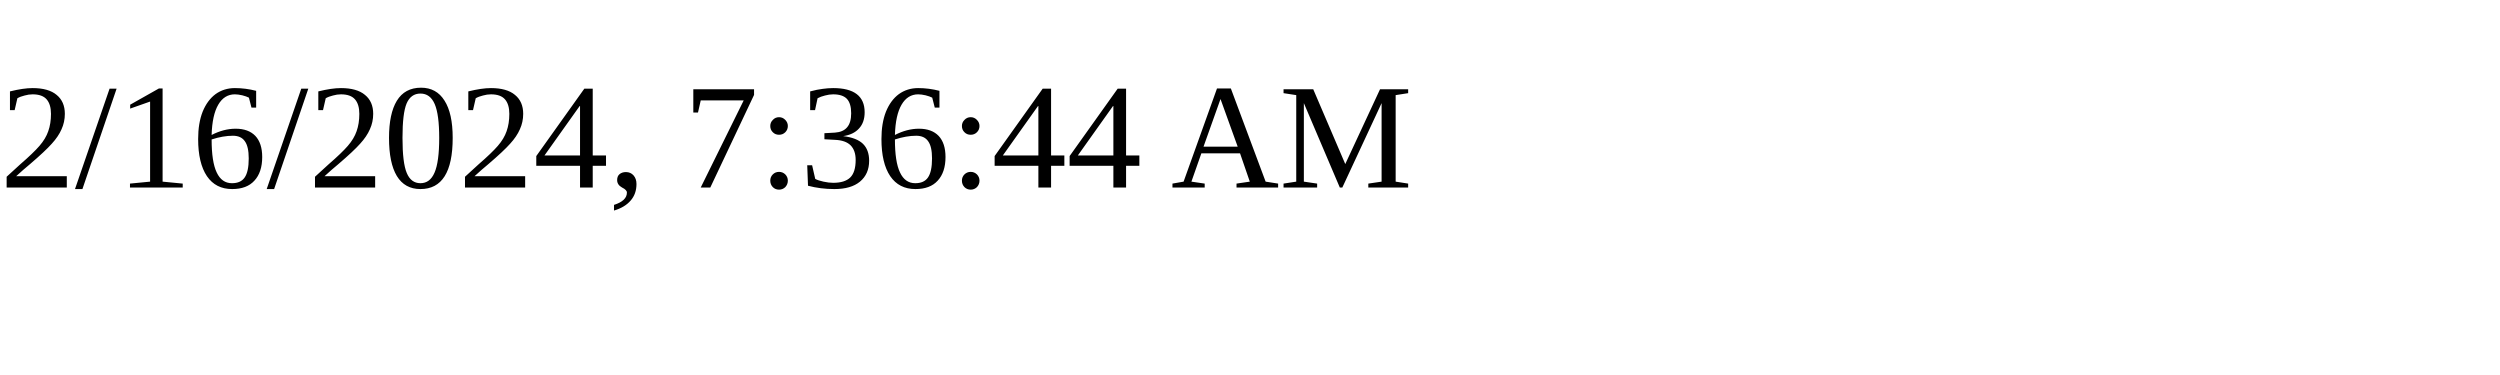
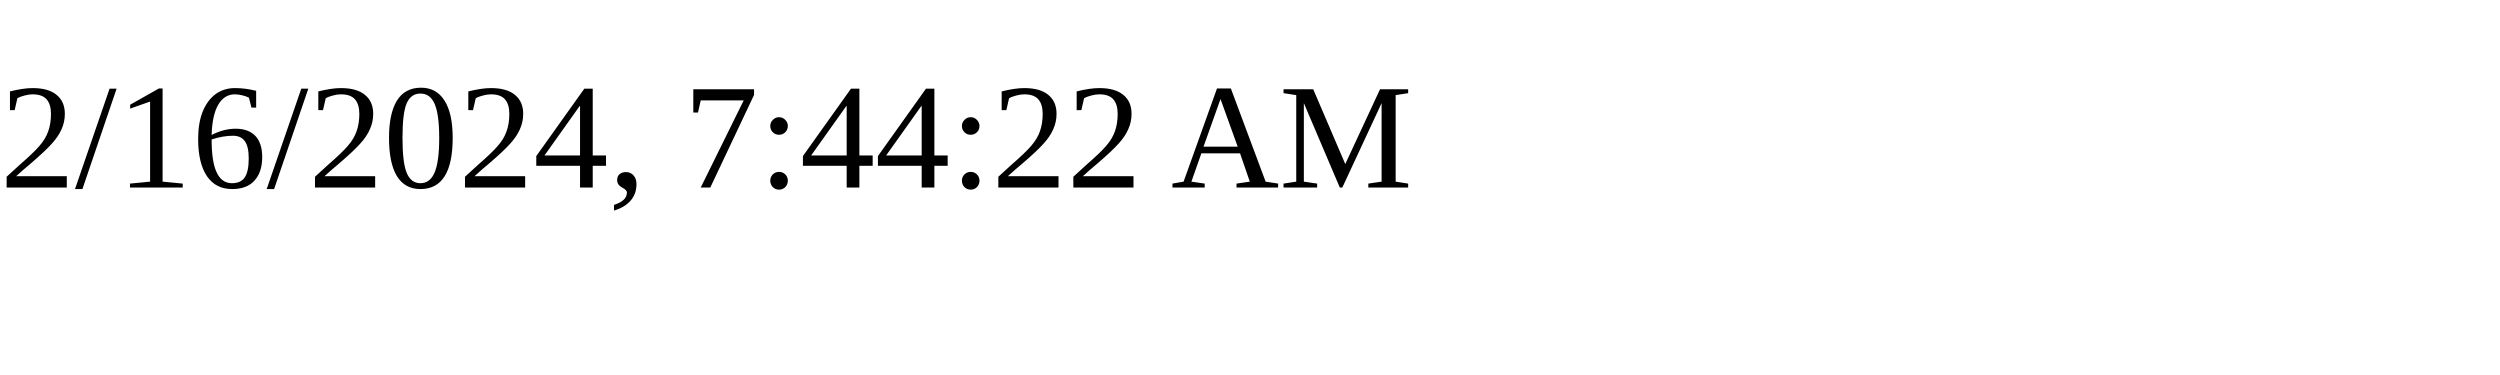
<svg xmlns="http://www.w3.org/2000/svg" height="30" width="200">
-   <text x="0" y="15">2/16/2024, 7:36:44 AM</text>
+   <text x="0" y="15">2/16/2024, 7:44:22 AM</text>
</svg>
